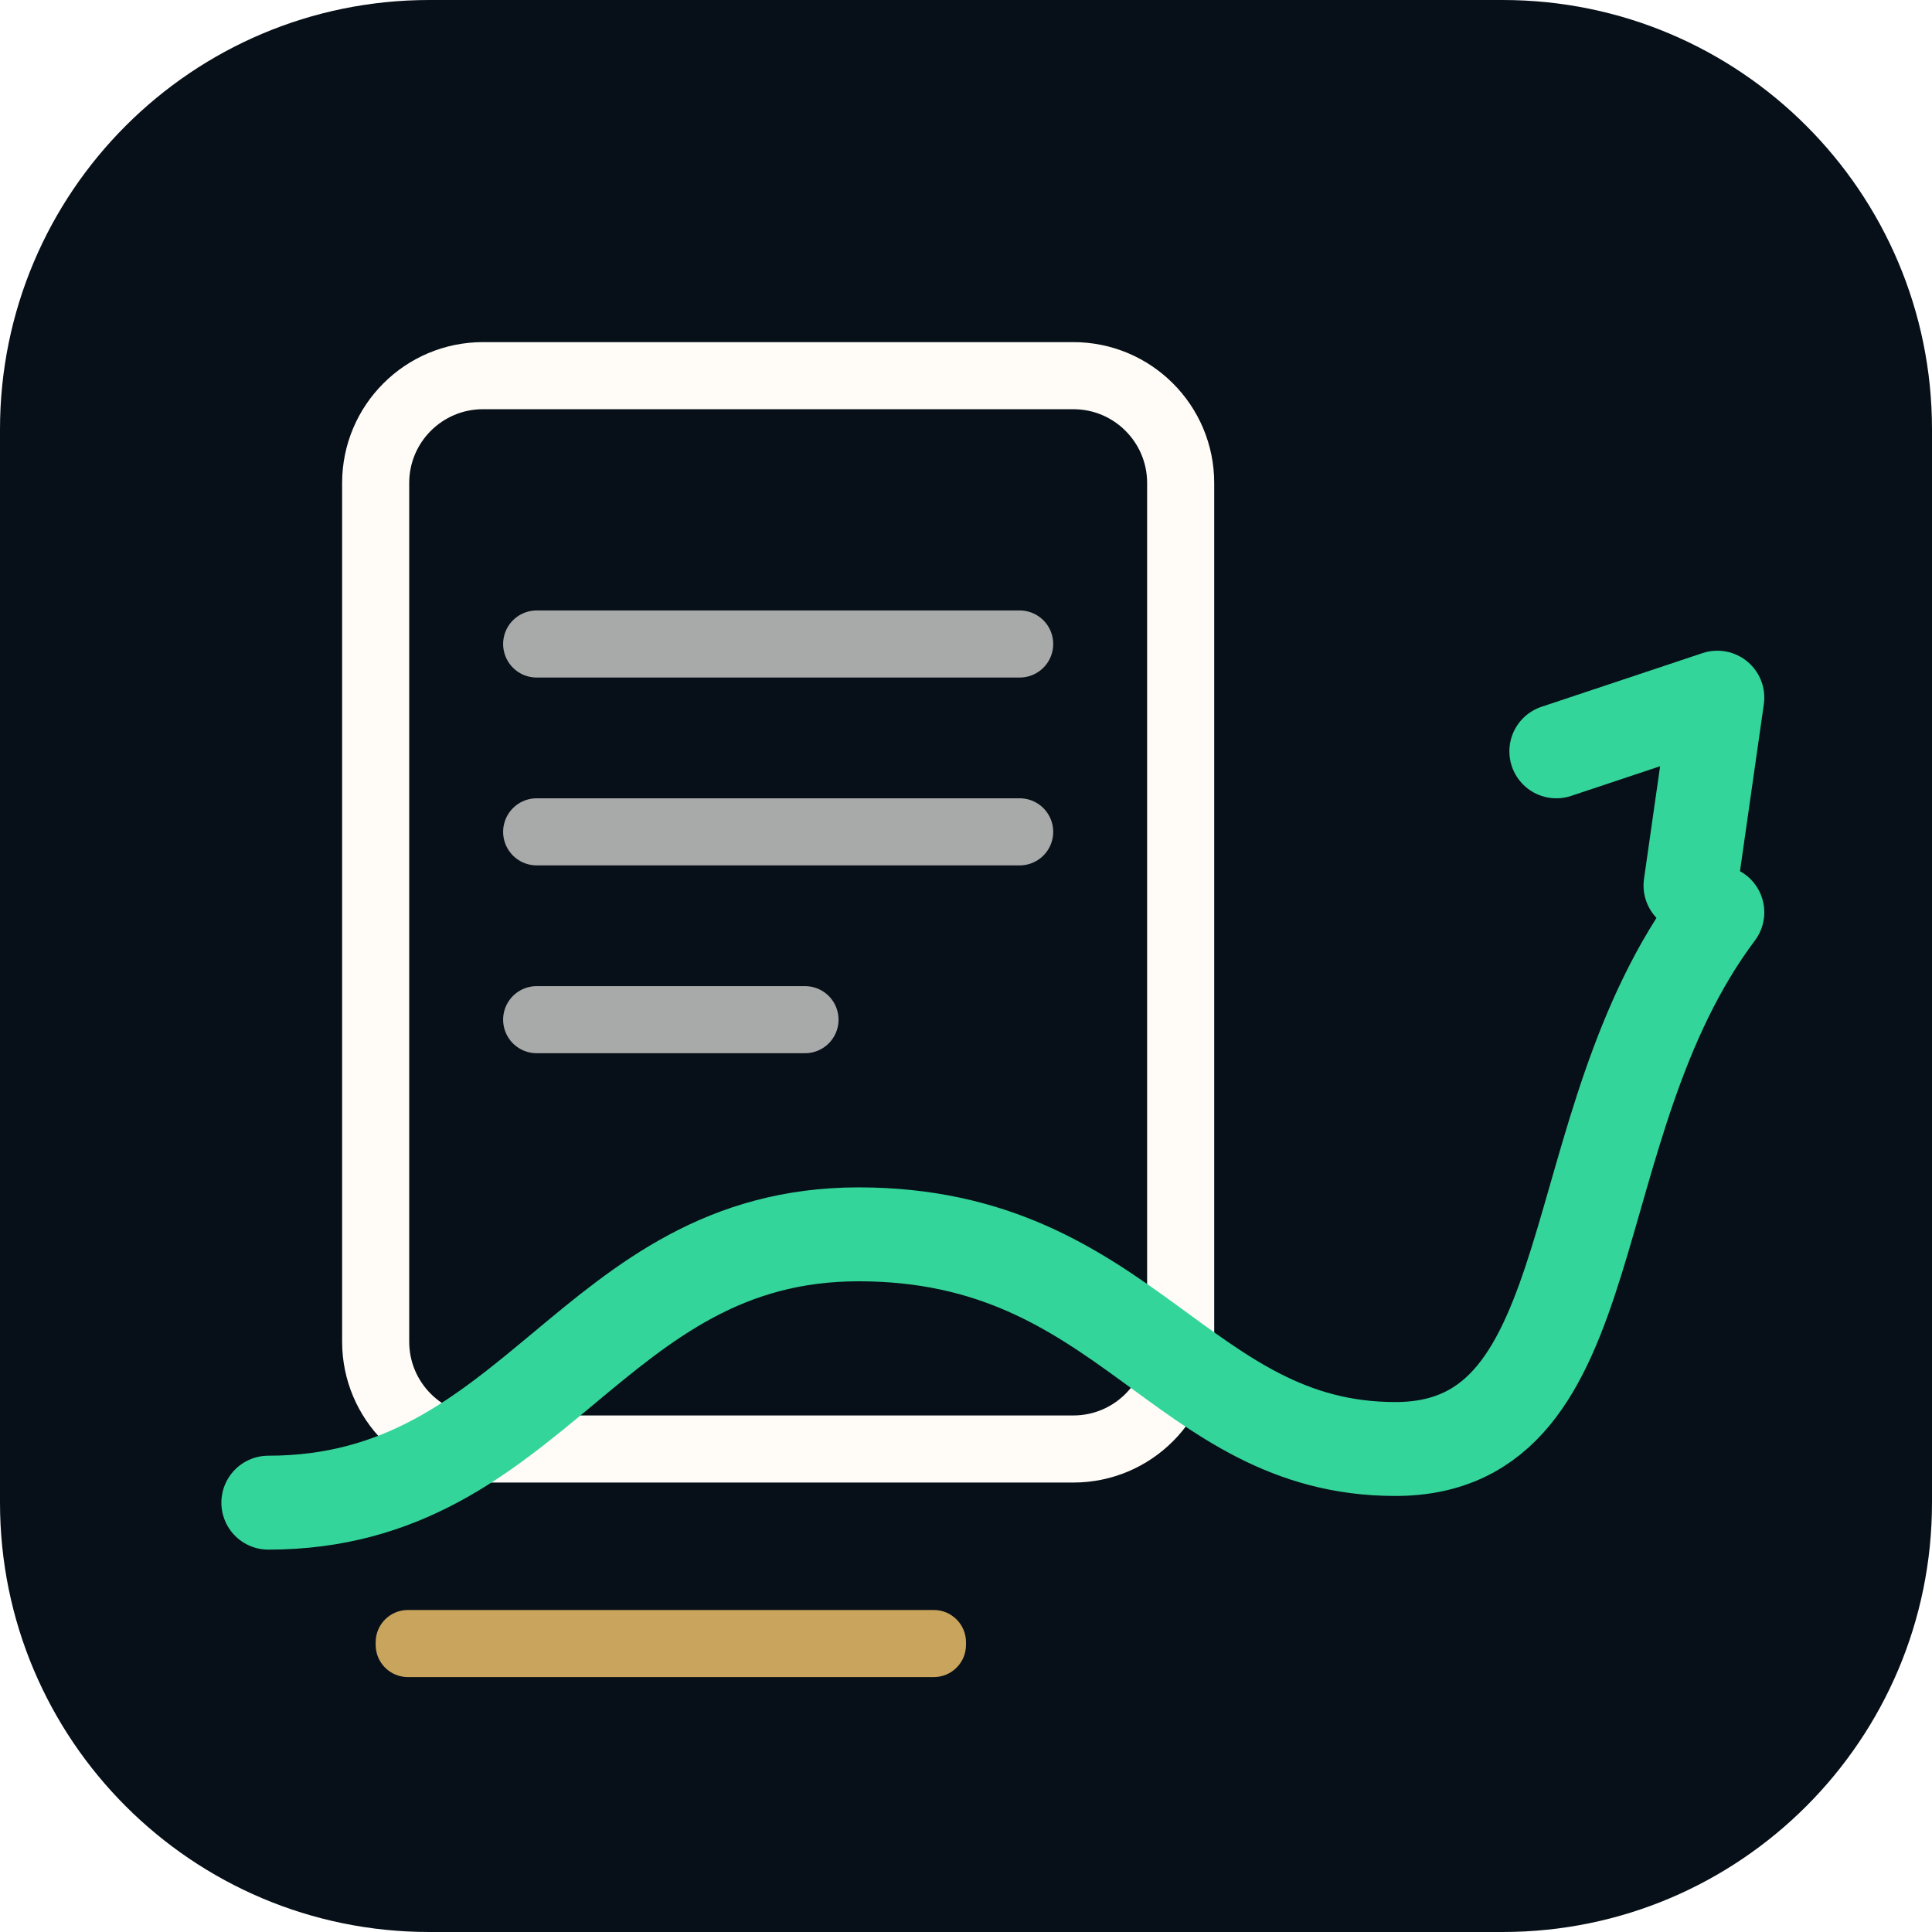
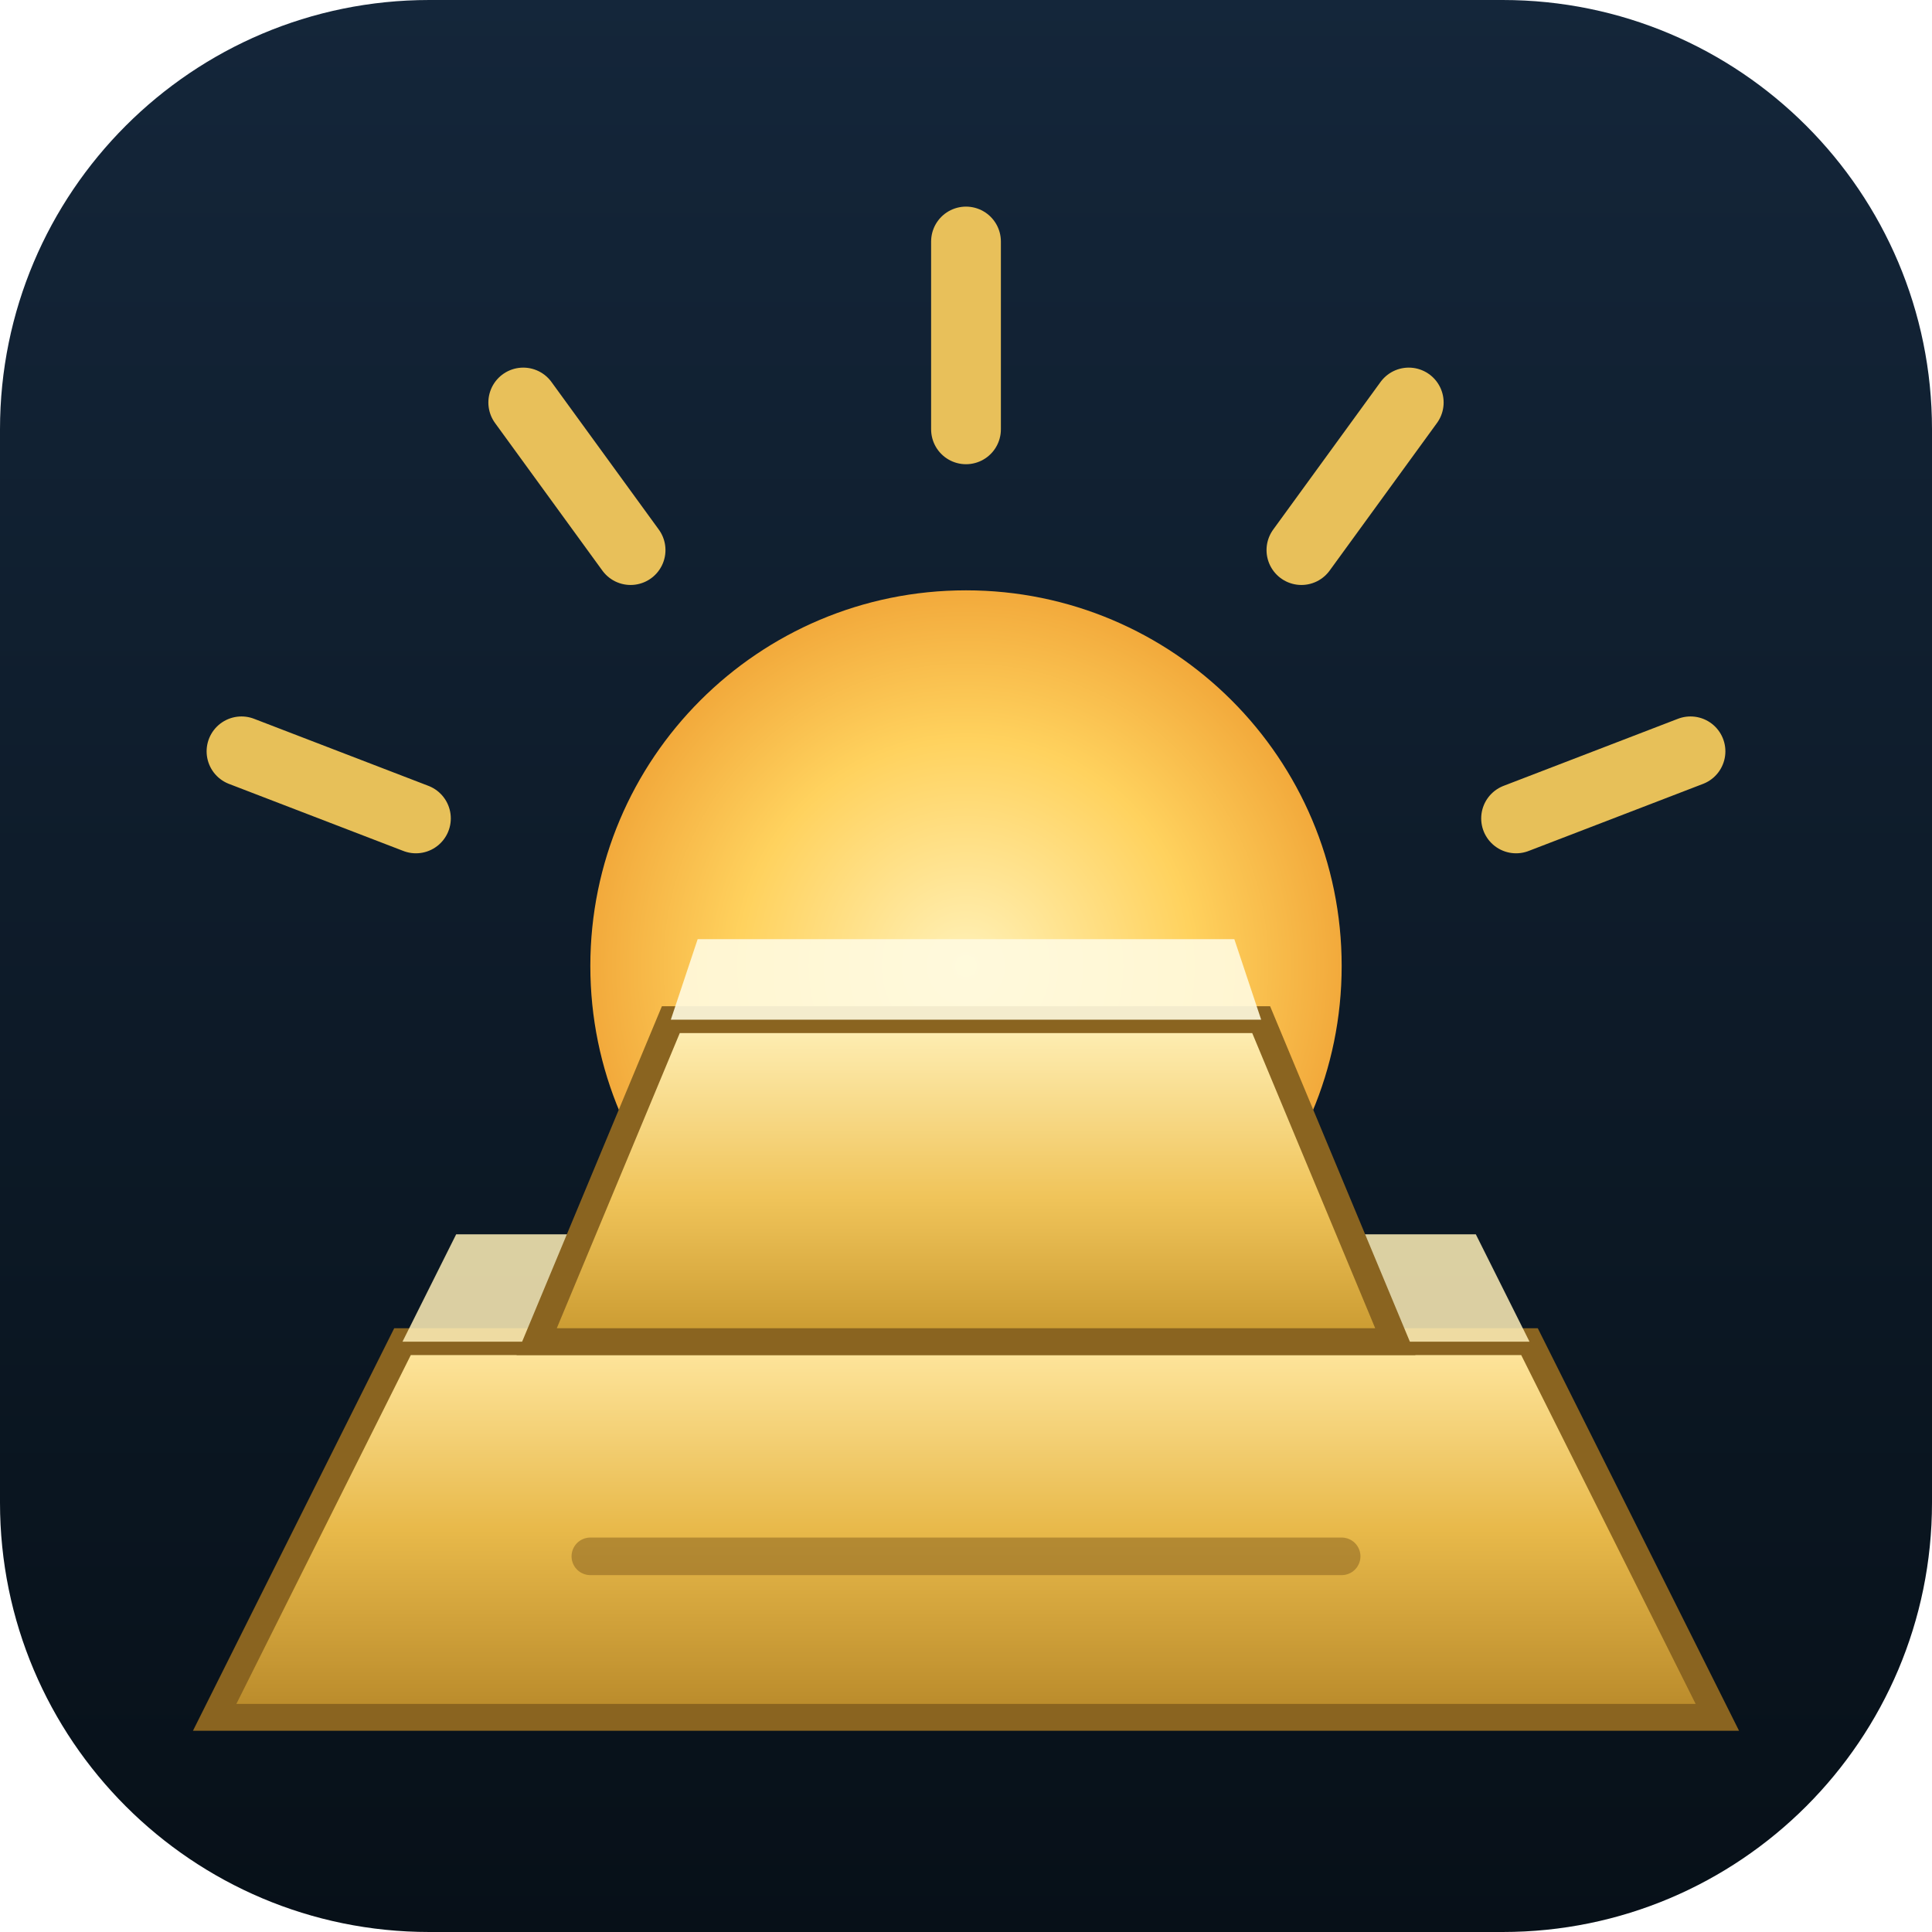
- <svg xmlns="http://www.w3.org/2000/svg" viewBox="0 0 72 72" width="72" height="72" role="img" aria-label="LoansFlow ledger and cash-flow icon">
-   <rect width="72" height="72" rx="16" fill="#071018" />
-   <rect x="14" y="14" width="30" height="40" rx="4" fill="none" stroke="#fffcf7" stroke-width="2.5" />
-   <path d="M20 24h18M20 31h18M20 38h10" stroke="#fffcf7" stroke-width="2.5" stroke-linecap="round" opacity=".65" />
-   <path d="M10 56c10 0 12-10 22-10s12 8 20 8 6-12 12-20" fill="none" stroke="#34d59a" stroke-width="3.5" stroke-linecap="round" />
-   <path d="M58 28l6-2-1 7" fill="none" stroke="#34d59a" stroke-width="3.5" stroke-linecap="round" stroke-linejoin="round" />
-   <rect x="14" y="60" width="22" height="2.5" rx="1.2" fill="#c9a45c" />
+ <svg xmlns="http://www.w3.org/2000/svg" viewBox="0 0 72 72" width="72" height="72" role="img" aria-label="Rising sun over stacked gold bars">
+   <defs>
+     <linearGradient id="bg" x1="0" y1="0" x2="0" y2="1">
+       <stop offset="0" stop-color="#14263a" />
+       <stop offset="1" stop-color="#071018" />
+     </linearGradient>
+     <radialGradient id="sun" cx="50%" cy="50%" r="50%">
+       <stop offset="0" stop-color="#fff1b8" />
+       <stop offset=".6" stop-color="#ffd25e" />
+       <stop offset="1" stop-color="#f2a93b" />
+     </radialGradient>
+     <linearGradient id="gold1" x1="0" y1="0" x2="0" y2="1">
+       <stop offset="0" stop-color="#ffe7a0" />
+       <stop offset=".5" stop-color="#e8b94a" />
+       <stop offset="1" stop-color="#b8892a" />
+     </linearGradient>
+     <linearGradient id="gold2" x1="0" y1="0" x2="0" y2="1">
+       <stop offset="0" stop-color="#fff0b8" />
+       <stop offset=".55" stop-color="#f0c45a" />
+       <stop offset="1" stop-color="#c9992f" />
+     </linearGradient>
+     <clipPath id="clip">
+       <rect width="72" height="72" rx="16" />
+     </clipPath>
+   </defs>
+   <rect width="72" height="72" rx="16" fill="url(#bg)" />
+   <g clip-path="url(#clip)">
+     <g stroke="#ffd25e" stroke-width="2.6" stroke-linecap="round" opacity=".9">
+       <line x1="36" y1="9" x2="36" y2="16" />
+       <line x1="19.5" y1="15" x2="23.5" y2="20.5" />
+       <line x1="52.5" y1="15" x2="48.5" y2="20.5" />
+       <line x1="9" y1="28" x2="15.5" y2="30.5" />
+       <line x1="63" y1="28" x2="56.5" y2="30.5" />
+     </g>
+     <circle cx="36" cy="36" r="14" fill="url(#sun)" />
+     <polygon points="8,64 64,64 57,50 15,50" fill="url(#gold1)" stroke="#8a6420" stroke-width="1" />
+     <polygon points="15,50 57,50 55,46 17,46" fill="#fff0b8" opacity=".85" />
+     <polygon points="20,50 52,50 47,38 25,38" fill="url(#gold2)" stroke="#8a6420" stroke-width="1" />
+     <polygon points="25,38 47,38 46,35 26,35" fill="#fffbe0" opacity=".9" />
+     <line x1="22" y1="58" x2="50" y2="58" stroke="#8a6420" stroke-width="1.4" stroke-linecap="round" opacity=".55" />
+   </g>
</svg>
